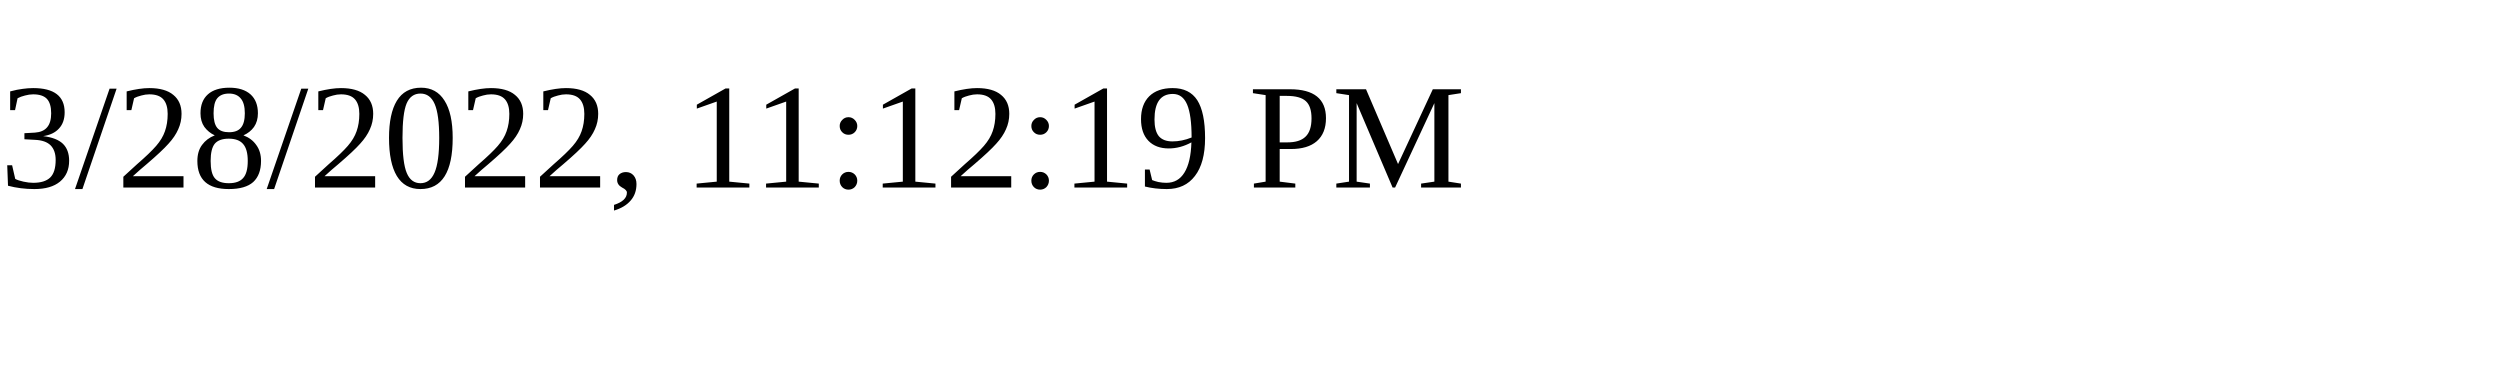
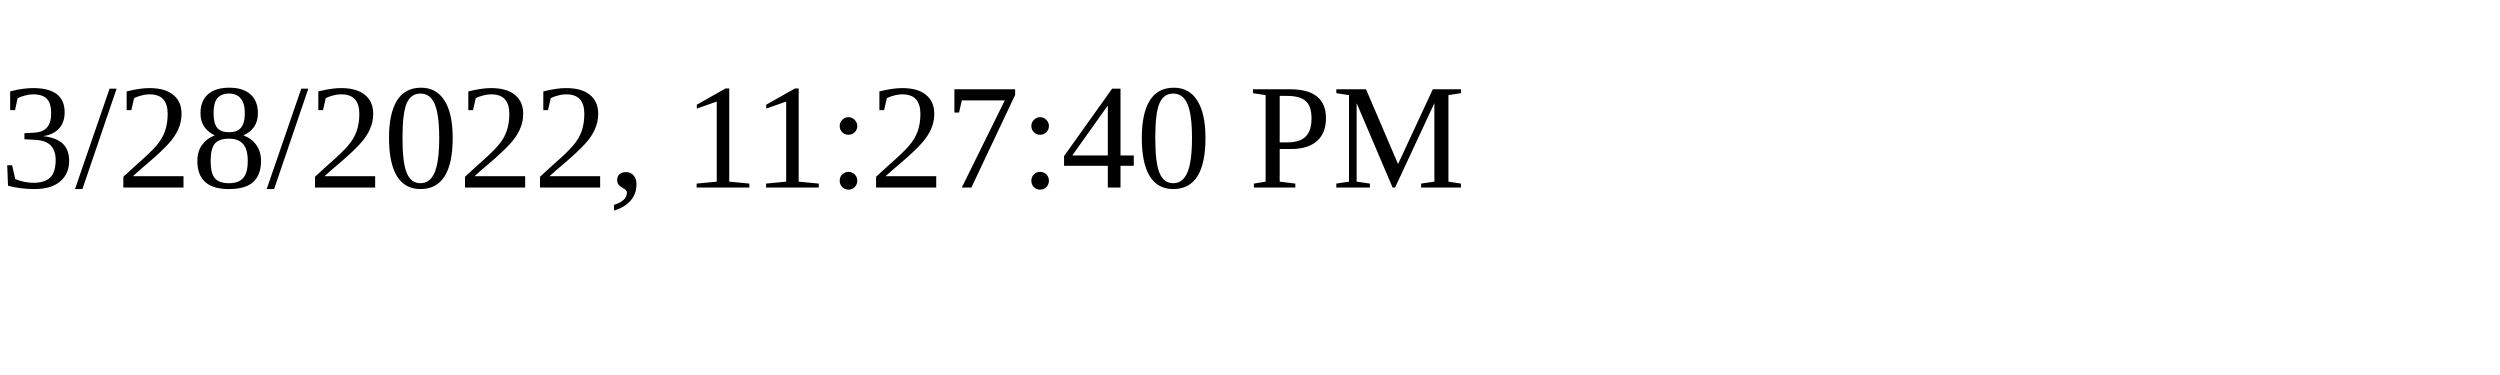
<svg xmlns="http://www.w3.org/2000/svg" height="30" width="200">
-   <text x="0" y="15">3/28/2022, 11:12:19 PM</text>
+   <text x="0" y="15">3/28/2022, 11:27:40 PM</text>
</svg>
